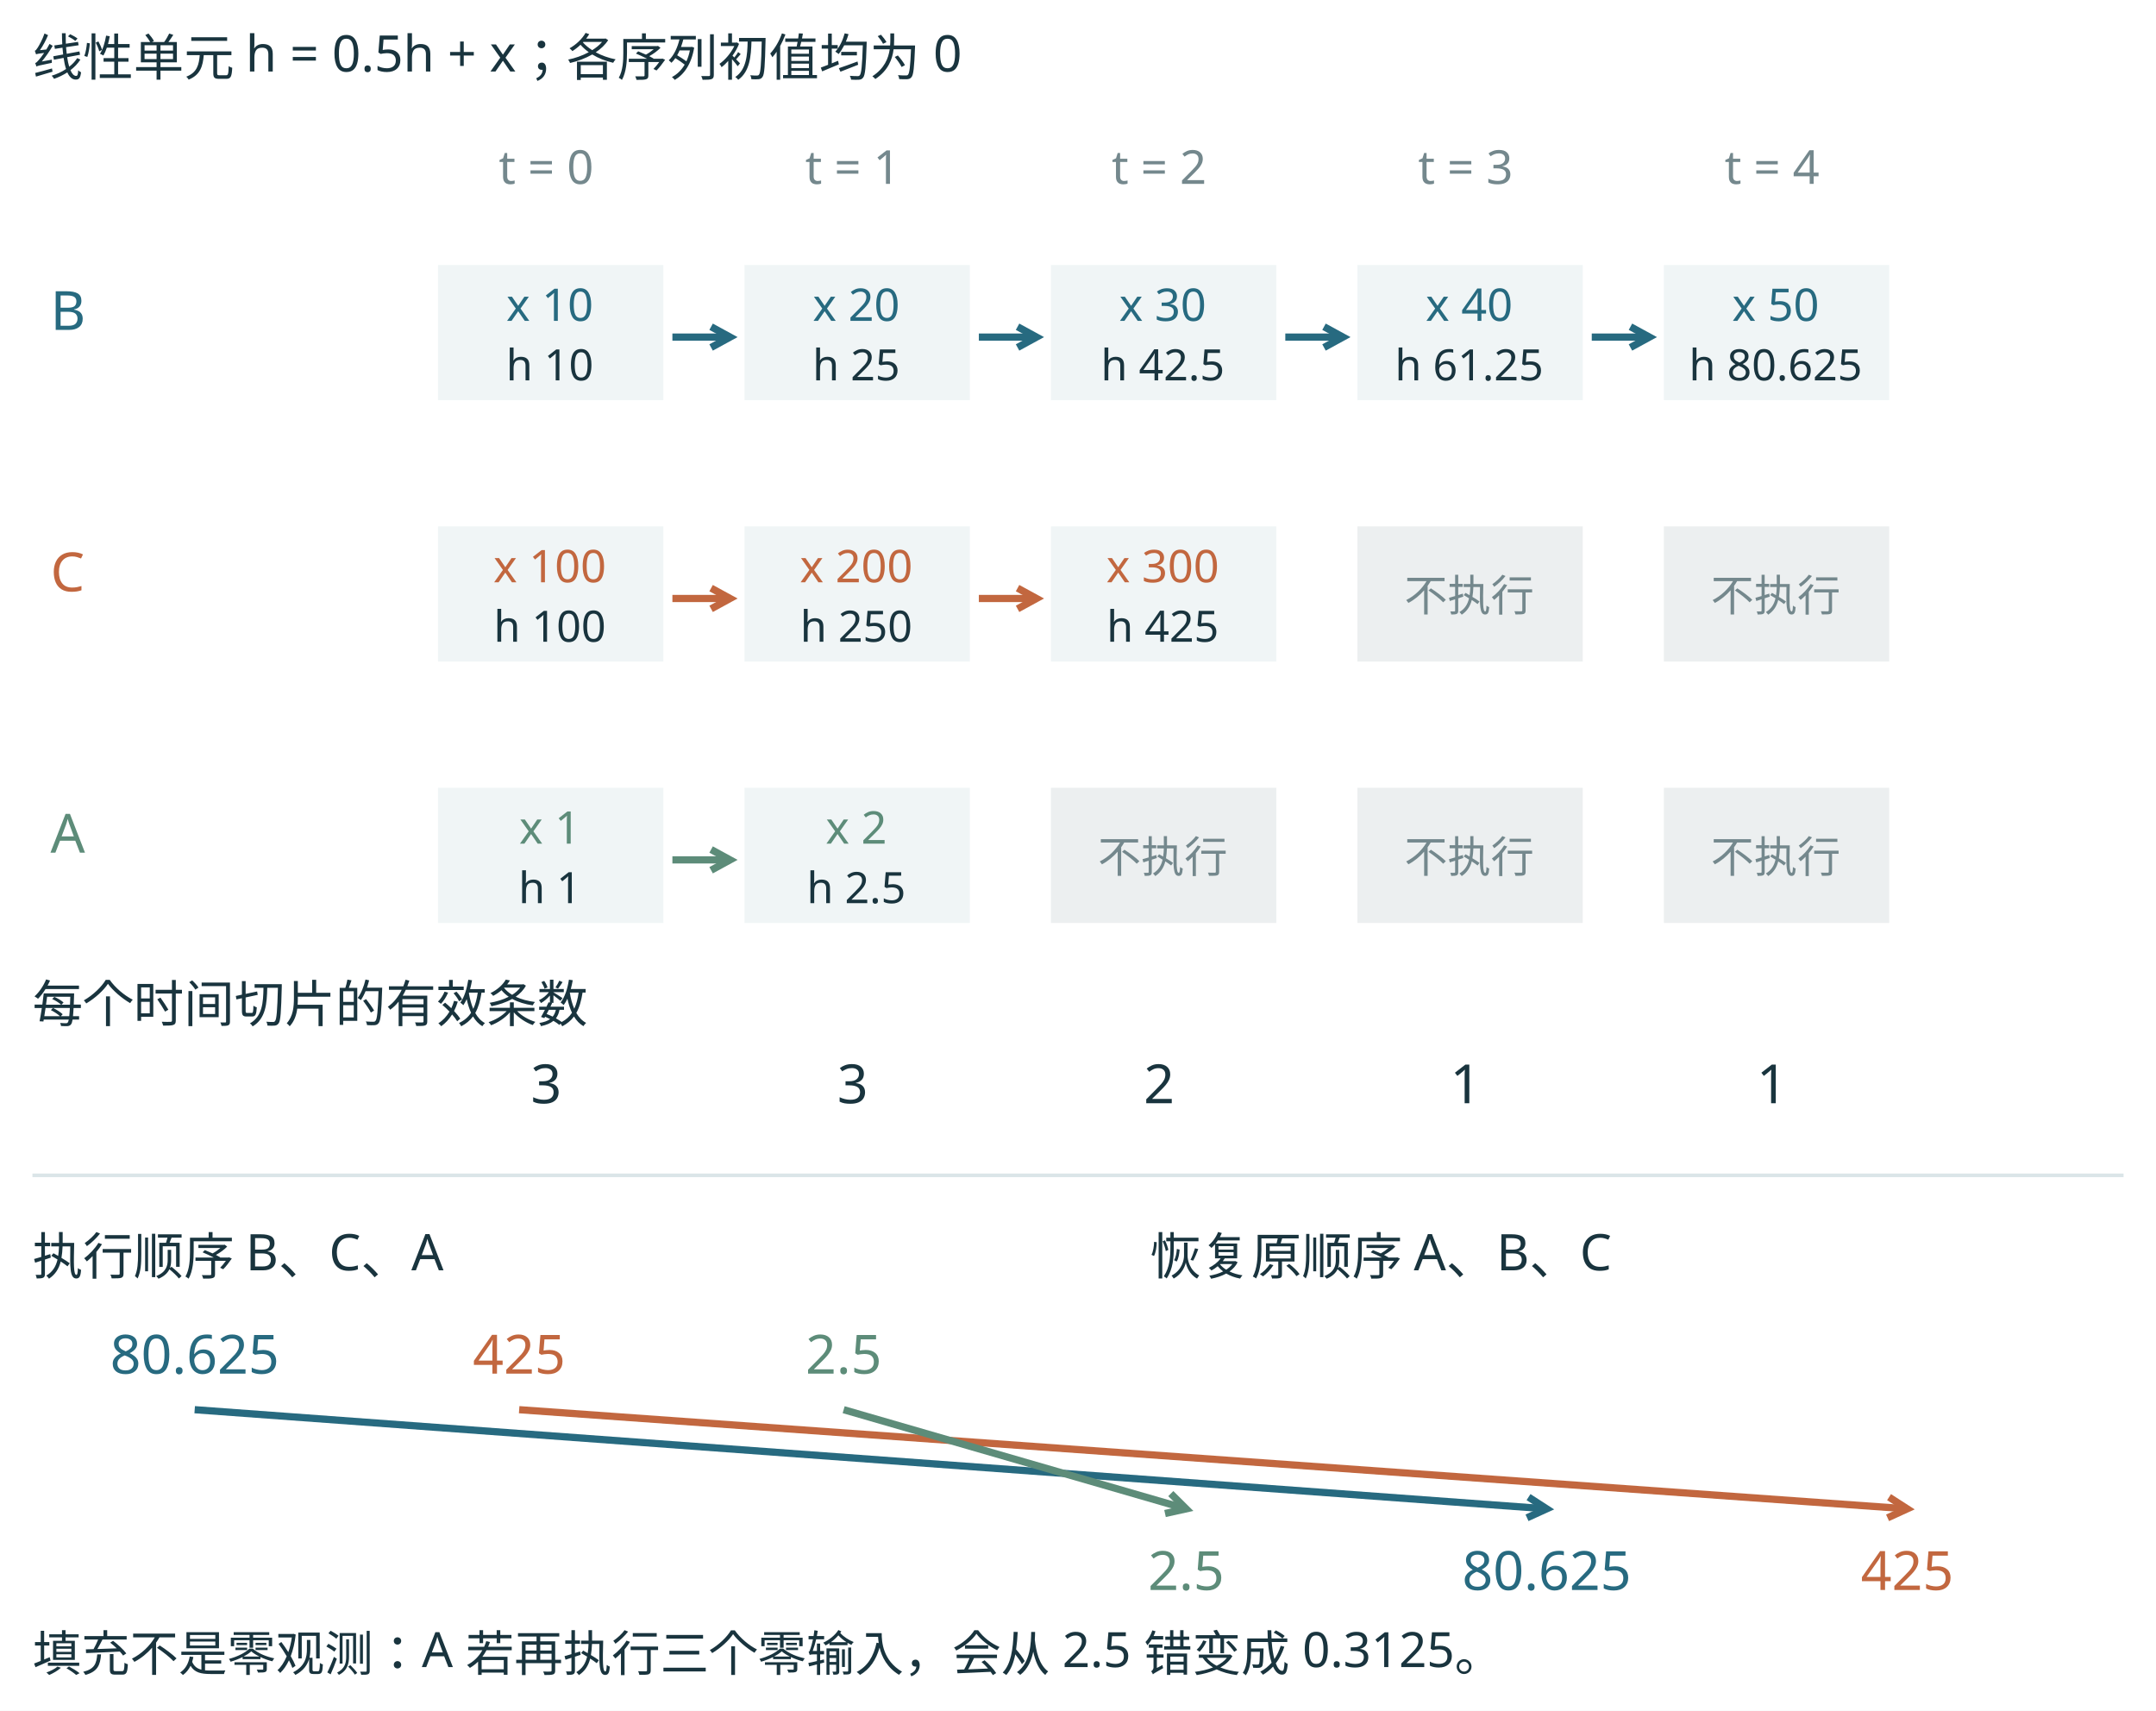
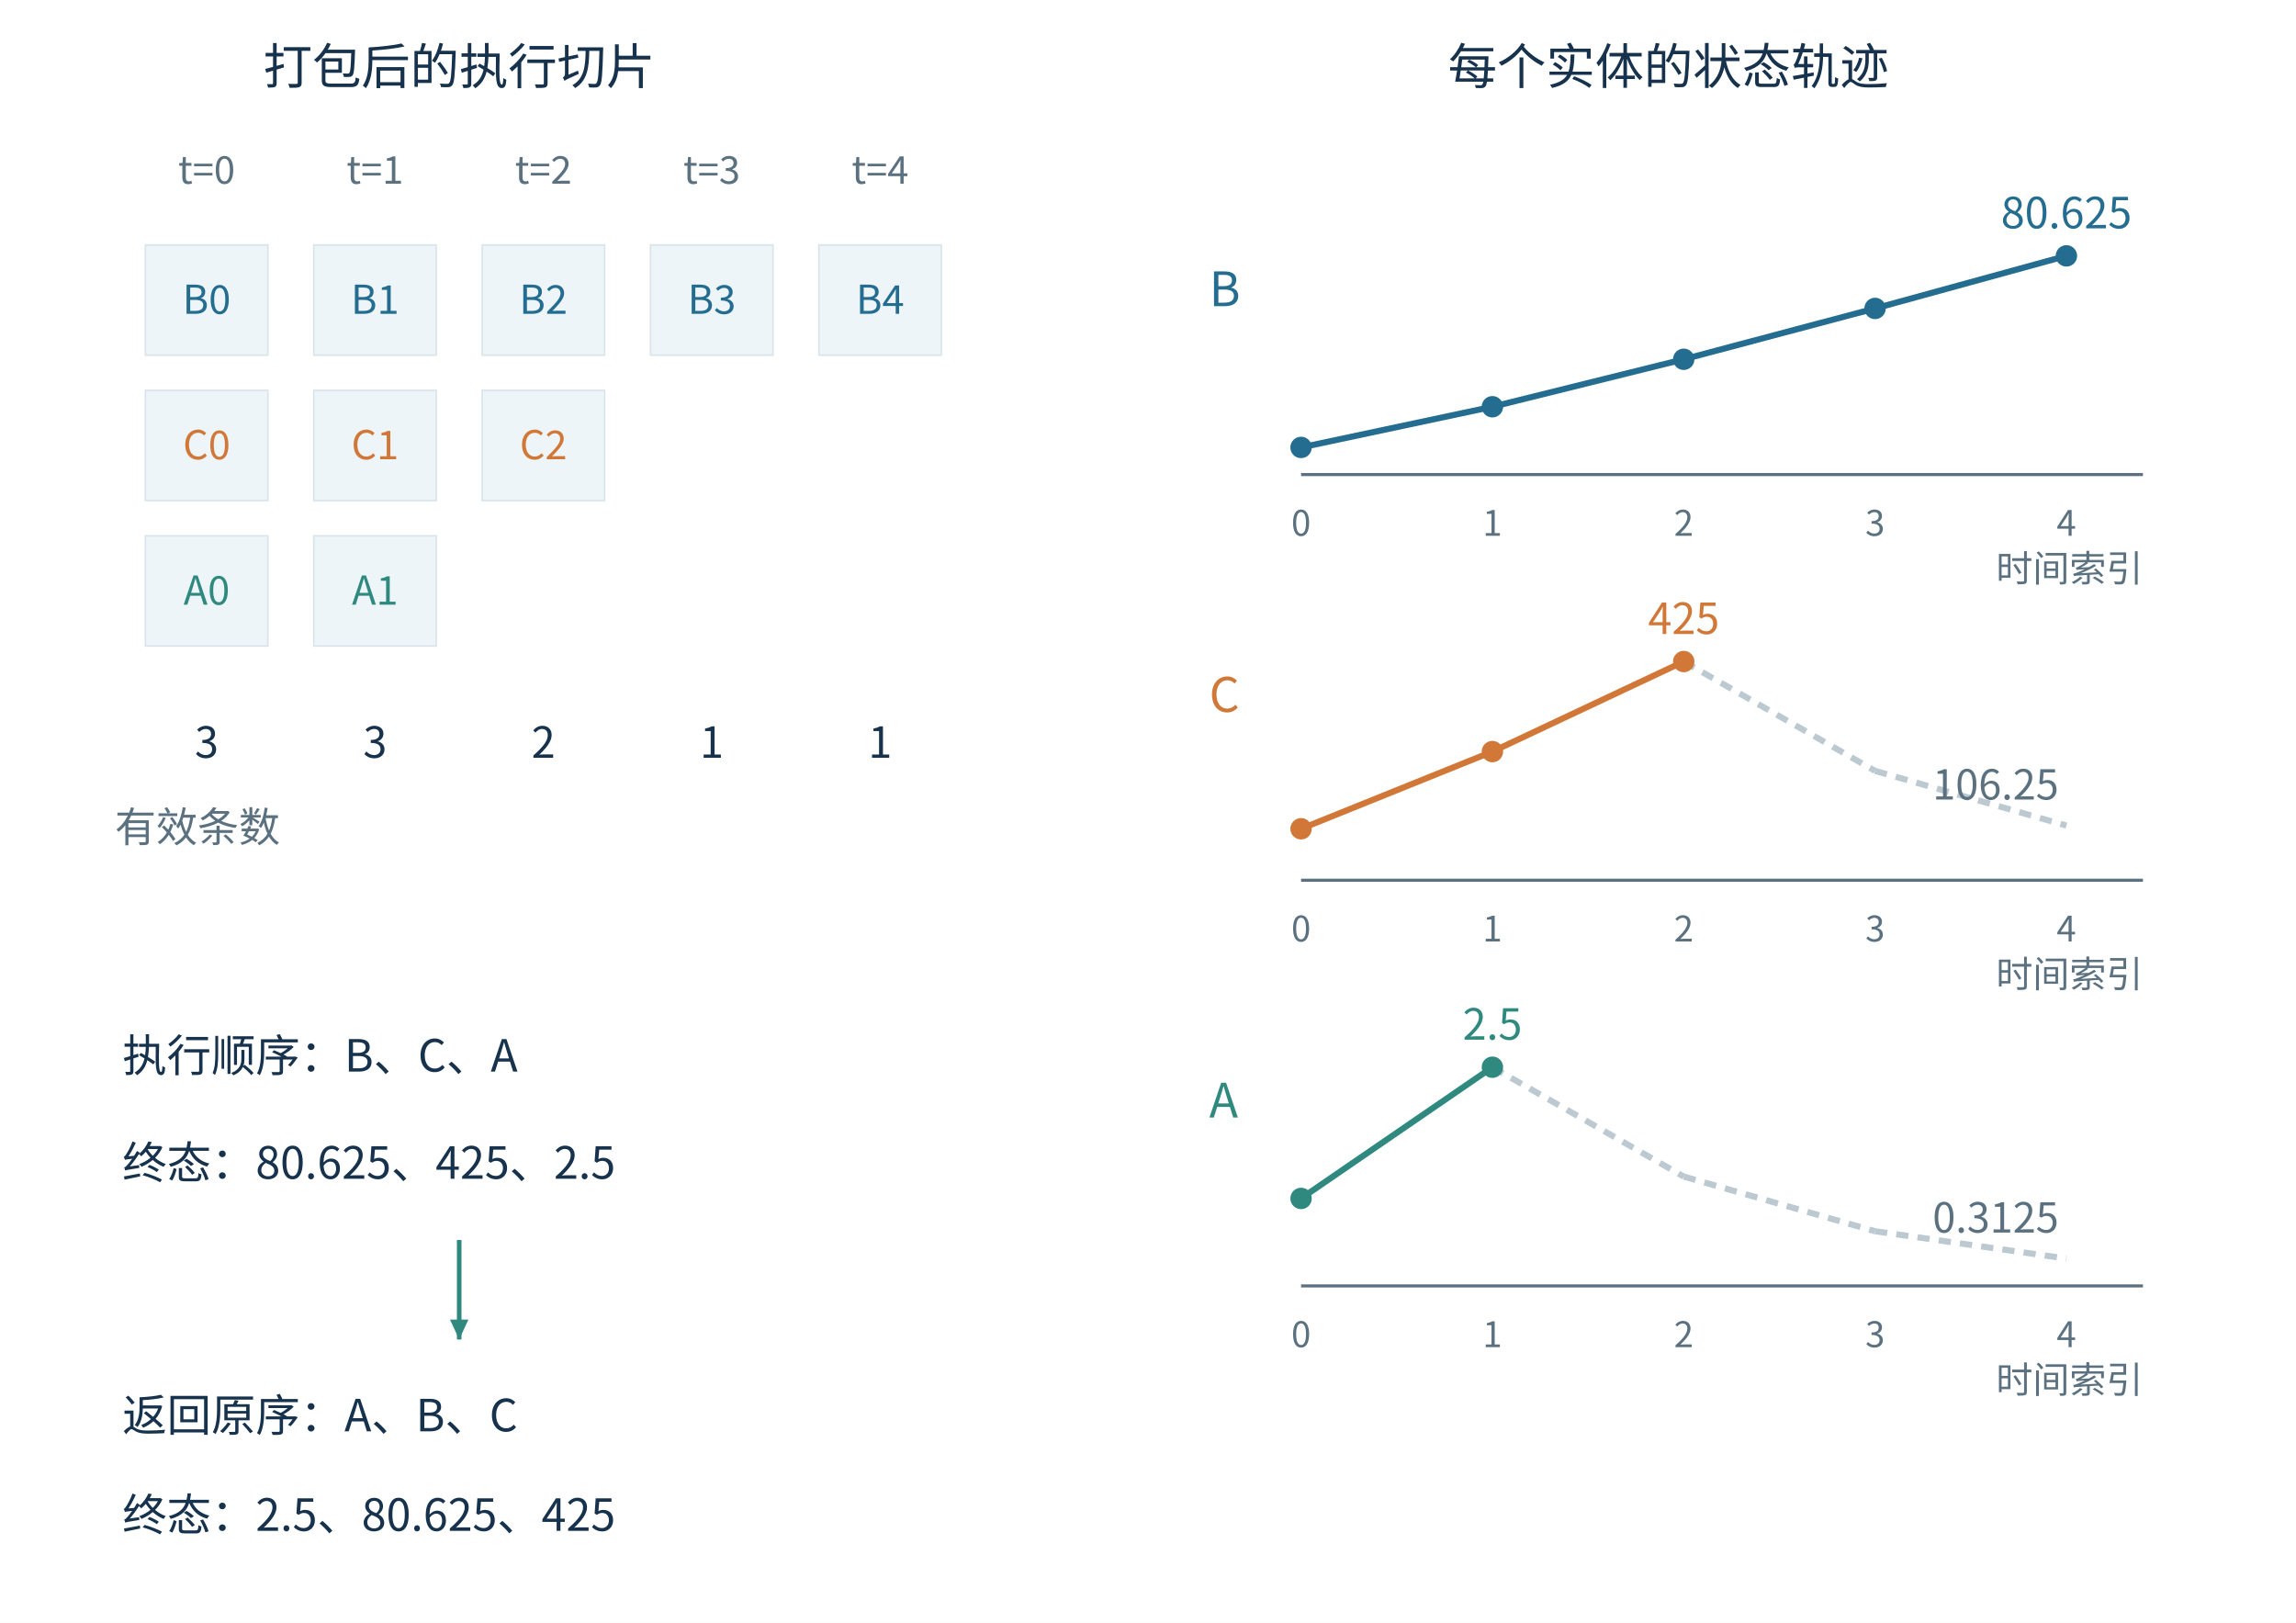
- <svg xmlns="http://www.w3.org/2000/svg" width="1196" height="949" viewBox="42 83 1196 949" role="img">
-   <rect x="42" y="83" width="1196" height="949" fill="#ffffff" />
-   <rect width="1280" height="1030" fill="white" />
-   <g font-family="Microsoft YaHei, sans-serif">
-     <text x="60" y="125" font-size="28" fill="#19343e" text-anchor="start">线性单元 h = 0.5h + x；各序列初值均为 0</text>
-     <text x="345" y="185" font-size="26" fill="#74888d" text-anchor="middle">t = 0</text>
-     <text x="515" y="185" font-size="26" fill="#74888d" text-anchor="middle">t = 1</text>
-     <text x="685" y="185" font-size="26" fill="#74888d" text-anchor="middle">t = 2</text>
-     <text x="855" y="185" font-size="26" fill="#74888d" text-anchor="middle">t = 3</text>
-     <text x="1025" y="185" font-size="26" fill="#74888d" text-anchor="middle">t = 4</text>
-     <text x="70" y="266" font-size="30" fill="#276a80" text-anchor="start">B</text>
-     <rect x="285" y="230" width="125" height="75" fill="#f0f5f6" />
-     <text x="347" y="261" font-size="25" fill="#276a80" text-anchor="middle">x 10</text>
-     <text x="347" y="294" font-size="24" fill="#19343e" text-anchor="middle">h 10</text>
-     <line x1="415" y1="270" x2="447" y2="270" stroke="#276a80" stroke-width="4" />
-     <path d="M436.47,275.75 L447.00,270.00 L436.47,264.25" fill="none" stroke="#276a80" stroke-width="4" />
-     <rect x="455" y="230" width="125" height="75" fill="#f0f5f6" />
-     <text x="517" y="261" font-size="25" fill="#276a80" text-anchor="middle">x 20</text>
-     <text x="517" y="294" font-size="24" fill="#19343e" text-anchor="middle">h 25</text>
-     <line x1="585" y1="270" x2="617" y2="270" stroke="#276a80" stroke-width="4" />
-     <path d="M606.47,275.75 L617.00,270.00 L606.47,264.25" fill="none" stroke="#276a80" stroke-width="4" />
-     <rect x="625" y="230" width="125" height="75" fill="#f0f5f6" />
-     <text x="687" y="261" font-size="25" fill="#276a80" text-anchor="middle">x 30</text>
-     <text x="687" y="294" font-size="24" fill="#19343e" text-anchor="middle">h 42.5</text>
-     <line x1="755" y1="270" x2="787" y2="270" stroke="#276a80" stroke-width="4" />
-     <path d="M776.47,275.75 L787.00,270.00 L776.47,264.25" fill="none" stroke="#276a80" stroke-width="4" />
-     <rect x="795" y="230" width="125" height="75" fill="#f0f5f6" />
-     <text x="857" y="261" font-size="25" fill="#276a80" text-anchor="middle">x 40</text>
-     <text x="857" y="294" font-size="24" fill="#19343e" text-anchor="middle">h 61.25</text>
-     <line x1="925" y1="270" x2="957" y2="270" stroke="#276a80" stroke-width="4" />
-     <path d="M946.47,275.75 L957.00,270.00 L946.47,264.25" fill="none" stroke="#276a80" stroke-width="4" />
-     <rect x="965" y="230" width="125" height="75" fill="#f0f5f6" />
-     <text x="1027" y="261" font-size="25" fill="#276a80" text-anchor="middle">x 50</text>
-     <text x="1027" y="294" font-size="24" fill="#19343e" text-anchor="middle">h 80.625</text>
-     <text x="70" y="411" font-size="30" fill="#c2673f" text-anchor="start">C</text>
-     <rect x="285" y="375" width="125" height="75" fill="#f0f5f6" />
-     <text x="347" y="406" font-size="25" fill="#c2673f" text-anchor="middle">x 100</text>
-     <text x="347" y="439" font-size="24" fill="#19343e" text-anchor="middle">h 100</text>
-     <line x1="415" y1="415" x2="447" y2="415" stroke="#c2673f" stroke-width="4" />
-     <path d="M436.47,420.75 L447.00,415.00 L436.47,409.25" fill="none" stroke="#c2673f" stroke-width="4" />
-     <rect x="455" y="375" width="125" height="75" fill="#f0f5f6" />
-     <text x="517" y="406" font-size="25" fill="#c2673f" text-anchor="middle">x 200</text>
-     <text x="517" y="439" font-size="24" fill="#19343e" text-anchor="middle">h 250</text>
-     <line x1="585" y1="415" x2="617" y2="415" stroke="#c2673f" stroke-width="4" />
-     <path d="M606.47,420.75 L617.00,415.00 L606.47,409.25" fill="none" stroke="#c2673f" stroke-width="4" />
-     <rect x="625" y="375" width="125" height="75" fill="#f0f5f6" />
-     <text x="687" y="406" font-size="25" fill="#c2673f" text-anchor="middle">x 300</text>
-     <text x="687" y="439" font-size="24" fill="#19343e" text-anchor="middle">h 425</text>
-     <rect x="795" y="375" width="125" height="75" fill="#eceff0" />
-     <text x="857" y="422" font-size="24" fill="#74888d" text-anchor="middle">不执行</text>
-     <rect x="965" y="375" width="125" height="75" fill="#eceff0" />
-     <text x="1027" y="422" font-size="24" fill="#74888d" text-anchor="middle">不执行</text>
-     <text x="70" y="556" font-size="30" fill="#5d8c79" text-anchor="start">A</text>
-     <rect x="285" y="520" width="125" height="75" fill="#f0f5f6" />
-     <text x="347" y="551" font-size="25" fill="#5d8c79" text-anchor="middle">x 1</text>
-     <text x="347" y="584" font-size="24" fill="#19343e" text-anchor="middle">h 1</text>
-     <line x1="415" y1="560" x2="447" y2="560" stroke="#5d8c79" stroke-width="4" />
-     <path d="M436.47,565.75 L447.00,560.00 L436.47,554.25" fill="none" stroke="#5d8c79" stroke-width="4" />
-     <rect x="455" y="520" width="125" height="75" fill="#f0f5f6" />
-     <text x="517" y="551" font-size="25" fill="#5d8c79" text-anchor="middle">x 2</text>
-     <text x="517" y="584" font-size="24" fill="#19343e" text-anchor="middle">h 2.5</text>
-     <rect x="625" y="520" width="125" height="75" fill="#eceff0" />
-     <text x="687" y="567" font-size="24" fill="#74888d" text-anchor="middle">不执行</text>
-     <rect x="795" y="520" width="125" height="75" fill="#eceff0" />
-     <text x="857" y="567" font-size="24" fill="#74888d" text-anchor="middle">不执行</text>
-     <rect x="965" y="520" width="125" height="75" fill="#eceff0" />
-     <text x="1027" y="567" font-size="24" fill="#74888d" text-anchor="middle">不执行</text>
-     <text x="60" y="650" font-size="28" fill="#19343e" text-anchor="start">每个时间切片的有效条数</text>
-     <text x="345" y="695" font-size="30" fill="#19343e" text-anchor="middle">3</text>
-     <text x="515" y="695" font-size="30" fill="#19343e" text-anchor="middle">3</text>
-     <text x="685" y="695" font-size="30" fill="#19343e" text-anchor="middle">2</text>
-     <text x="855" y="695" font-size="30" fill="#19343e" text-anchor="middle">1</text>
-     <text x="1025" y="695" font-size="30" fill="#19343e" text-anchor="middle">1</text>
-     <line x1="60" y1="735" x2="1220" y2="735" stroke="#dbe5e8" stroke-width="2" />
-     <text x="60" y="790" font-size="28" fill="#19343e" text-anchor="start">执行顺序 B、C、A</text>
-     <text x="680" y="790" font-size="28" fill="#19343e" text-anchor="start">恢复原顺序 A、B、C</text>
-     <text x="150" y="845" font-size="30" fill="#276a80" text-anchor="middle">80.625</text>
-     <line x1="150" y1="865" x2="900" y2="920" stroke="#276a80" stroke-width="4" />
-     <path d="M889.08,924.97 L900.00,920.00 L889.92,913.49" fill="none" stroke="#276a80" stroke-width="4" />
-     <text x="900" y="965" font-size="30" fill="#276a80" text-anchor="middle">80.625</text>
-     <text x="330" y="845" font-size="30" fill="#c2673f" text-anchor="middle">425</text>
-     <line x1="330" y1="865" x2="1100" y2="920" stroke="#c2673f" stroke-width="4" />
-     <path d="M1089.09,924.99 L1100.00,920.00 L1089.91,913.51" fill="none" stroke="#c2673f" stroke-width="4" />
-     <text x="1100" y="965" font-size="30" fill="#c2673f" text-anchor="middle">425</text>
-     <text x="510" y="845" font-size="30" fill="#5d8c79" text-anchor="middle">2.5</text>
-     <line x1="510" y1="865" x2="700" y2="920" stroke="#5d8c79" stroke-width="4" />
-     <path d="M688.28,922.60 L700.00,920.00 L691.48,911.55" fill="none" stroke="#5d8c79" stroke-width="4" />
-     <text x="700" y="965" font-size="30" fill="#5d8c79" text-anchor="middle">2.5</text>
-     <text x="60" y="1010" font-size="27" fill="#19343e" text-anchor="start">填充不是零观测：A 若再执行三个零输入，会从 2.5 错变成 0.3125。</text>
-   </g>
+ <svg xmlns="http://www.w3.org/2000/svg" width="1500" height="1060" viewBox="0 0 1500 1060" role="img">
+   <rect width="1500" height="1060" fill="white" />
+   <style>text{font-family:Microsoft YaHei,Noto Sans CJK SC,sans-serif;fill:#17324d}</style>
+   <text x="300" y="55" font-size="32" text-anchor="middle" font-weight="normal" style="fill:#17324d">打包后的执行切片</text>
+   <text x="1090" y="55" font-size="32" text-anchor="middle" font-weight="normal" style="fill:#17324d">每个实体的状态轨迹</text>
+   <text x="135" y="120" font-size="25" text-anchor="middle" font-weight="normal" style="fill:#5b7180">t=0</text>
+   <rect x="95" y="160" width="80" height="72" fill="#edf5f8" stroke="#d9e3e9" stroke-width="1" />
+   <text x="135" y="205" font-size="26" text-anchor="middle" font-weight="normal" style="fill:#246d91">B0</text>
+   <rect x="95" y="255" width="80" height="72" fill="#edf5f8" stroke="#d9e3e9" stroke-width="1" />
+   <text x="135" y="300" font-size="26" text-anchor="middle" font-weight="normal" style="fill:#d17839">C0</text>
+   <rect x="95" y="350" width="80" height="72" fill="#edf5f8" stroke="#d9e3e9" stroke-width="1" />
+   <text x="135" y="395" font-size="26" text-anchor="middle" font-weight="normal" style="fill:#2f897f">A0</text>
+   <text x="135" y="495" font-size="28" text-anchor="middle" font-weight="normal" style="fill:#17324d">3</text>
+   <text x="245" y="120" font-size="25" text-anchor="middle" font-weight="normal" style="fill:#5b7180">t=1</text>
+   <rect x="205" y="160" width="80" height="72" fill="#edf5f8" stroke="#d9e3e9" stroke-width="1" />
+   <text x="245" y="205" font-size="26" text-anchor="middle" font-weight="normal" style="fill:#246d91">B1</text>
+   <rect x="205" y="255" width="80" height="72" fill="#edf5f8" stroke="#d9e3e9" stroke-width="1" />
+   <text x="245" y="300" font-size="26" text-anchor="middle" font-weight="normal" style="fill:#d17839">C1</text>
+   <rect x="205" y="350" width="80" height="72" fill="#edf5f8" stroke="#d9e3e9" stroke-width="1" />
+   <text x="245" y="395" font-size="26" text-anchor="middle" font-weight="normal" style="fill:#2f897f">A1</text>
+   <text x="245" y="495" font-size="28" text-anchor="middle" font-weight="normal" style="fill:#17324d">3</text>
+   <text x="355" y="120" font-size="25" text-anchor="middle" font-weight="normal" style="fill:#5b7180">t=2</text>
+   <rect x="315" y="160" width="80" height="72" fill="#edf5f8" stroke="#d9e3e9" stroke-width="1" />
+   <text x="355" y="205" font-size="26" text-anchor="middle" font-weight="normal" style="fill:#246d91">B2</text>
+   <rect x="315" y="255" width="80" height="72" fill="#edf5f8" stroke="#d9e3e9" stroke-width="1" />
+   <text x="355" y="300" font-size="26" text-anchor="middle" font-weight="normal" style="fill:#d17839">C2</text>
+   <text x="355" y="495" font-size="28" text-anchor="middle" font-weight="normal" style="fill:#17324d">2</text>
+   <text x="465" y="120" font-size="25" text-anchor="middle" font-weight="normal" style="fill:#5b7180">t=3</text>
+   <rect x="425" y="160" width="80" height="72" fill="#edf5f8" stroke="#d9e3e9" stroke-width="1" />
+   <text x="465" y="205" font-size="26" text-anchor="middle" font-weight="normal" style="fill:#246d91">B3</text>
+   <text x="465" y="495" font-size="28" text-anchor="middle" font-weight="normal" style="fill:#17324d">1</text>
+   <text x="575" y="120" font-size="25" text-anchor="middle" font-weight="normal" style="fill:#5b7180">t=4</text>
+   <rect x="535" y="160" width="80" height="72" fill="#edf5f8" stroke="#d9e3e9" stroke-width="1" />
+   <text x="575" y="205" font-size="26" text-anchor="middle" font-weight="normal" style="fill:#246d91">B4</text>
+   <text x="575" y="495" font-size="28" text-anchor="middle" font-weight="normal" style="fill:#17324d">1</text>
+   <text x="75" y="550" font-size="27" text-anchor="start" font-weight="normal" style="fill:#5b7180">有效条数</text>
+   <text x="790" y="200" font-size="31" text-anchor="start" font-weight="normal" style="fill:#246d91">B</text>
+   <line x1="850" y1="310" x2="1400" y2="310" stroke="#5b7180" stroke-width="2" />
+   <line x1="850" y1="292.281" x2="975" y2="265.703" stroke="#246d91" stroke-width="4" />
+   <line x1="975" y1="265.703" x2="1100" y2="234.695" stroke="#246d91" stroke-width="4" />
+   <line x1="1100" y1="234.695" x2="1225" y2="201.473" stroke="#246d91" stroke-width="4" />
+   <line x1="1225" y1="201.473" x2="1350" y2="167.143" stroke="#246d91" stroke-width="4" />
+   <circle cx="850" cy="292.281" r="7" fill="#246d91" stroke="none" stroke-width="1" />
+   <circle cx="975" cy="265.703" r="7" fill="#246d91" stroke="none" stroke-width="1" />
+   <circle cx="1100" cy="234.695" r="7" fill="#246d91" stroke="none" stroke-width="1" />
+   <circle cx="1225" cy="201.473" r="7" fill="#246d91" stroke="none" stroke-width="1" />
+   <circle cx="1350" cy="167.143" r="7" fill="#246d91" stroke="none" stroke-width="1" />
+   <text x="1350" y="149.143" font-size="28" text-anchor="middle" font-weight="normal" style="fill:#246d91">80.625</text>
+   <text x="850" y="350" font-size="23" text-anchor="middle" font-weight="normal" style="fill:#5b7180">0</text>
+   <text x="975" y="350" font-size="23" text-anchor="middle" font-weight="normal" style="fill:#5b7180">1</text>
+   <text x="1100" y="350" font-size="23" text-anchor="middle" font-weight="normal" style="fill:#5b7180">2</text>
+   <text x="1225" y="350" font-size="23" text-anchor="middle" font-weight="normal" style="fill:#5b7180">3</text>
+   <text x="1350" y="350" font-size="23" text-anchor="middle" font-weight="normal" style="fill:#5b7180">4</text>
+   <text x="1400" y="380" font-size="24" text-anchor="end" font-weight="normal" style="fill:#5b7180">时间索引</text>
+   <text x="790" y="465" font-size="31" text-anchor="start" font-weight="normal" style="fill:#d17839">C</text>
+   <line x1="850" y1="575" x2="1400" y2="575" stroke="#5b7180" stroke-width="2" />
+   <line x1="850" y1="541.387" x2="975" y2="490.966" stroke="#d17839" stroke-width="4" />
+   <line x1="975" y1="490.966" x2="1100" y2="432.143" stroke="#d17839" stroke-width="4" />
+   <line x1="1100" y1="432.143" x2="1225" y2="503.571" stroke="#bcc9d0" stroke-width="4" stroke-dasharray="8 6" />
+   <line x1="1225" y1="503.571" x2="1350" y2="539.286" stroke="#bcc9d0" stroke-width="4" stroke-dasharray="8 6" />
+   <circle cx="850" cy="541.387" r="7" fill="#d17839" stroke="none" stroke-width="1" />
+   <circle cx="975" cy="490.966" r="7" fill="#d17839" stroke="none" stroke-width="1" />
+   <circle cx="1100" cy="432.143" r="7" fill="#d17839" stroke="none" stroke-width="1" />
+   <text x="1100" y="414.143" font-size="28" text-anchor="middle" font-weight="normal" style="fill:#d17839">425</text>
+   <text x="1345" y="522.286" font-size="27" text-anchor="end" font-weight="normal" style="fill:#5b7180">106.25</text>
+   <text x="850" y="615" font-size="23" text-anchor="middle" font-weight="normal" style="fill:#5b7180">0</text>
+   <text x="975" y="615" font-size="23" text-anchor="middle" font-weight="normal" style="fill:#5b7180">1</text>
+   <text x="1100" y="615" font-size="23" text-anchor="middle" font-weight="normal" style="fill:#5b7180">2</text>
+   <text x="1225" y="615" font-size="23" text-anchor="middle" font-weight="normal" style="fill:#5b7180">3</text>
+   <text x="1350" y="615" font-size="23" text-anchor="middle" font-weight="normal" style="fill:#5b7180">4</text>
+   <text x="1400" y="645" font-size="24" text-anchor="end" font-weight="normal" style="fill:#5b7180">时间索引</text>
+   <text x="790" y="730" font-size="31" text-anchor="start" font-weight="normal" style="fill:#2f897f">A</text>
+   <line x1="850" y1="840" x2="1400" y2="840" stroke="#5b7180" stroke-width="2" />
+   <line x1="850" y1="782.857" x2="975" y2="697.143" stroke="#2f897f" stroke-width="4" />
+   <line x1="975" y1="697.143" x2="1100" y2="768.571" stroke="#bcc9d0" stroke-width="4" stroke-dasharray="8 6" />
+   <line x1="1100" y1="768.571" x2="1225" y2="804.286" stroke="#bcc9d0" stroke-width="4" stroke-dasharray="8 6" />
+   <line x1="1225" y1="804.286" x2="1350" y2="822.143" stroke="#bcc9d0" stroke-width="4" stroke-dasharray="8 6" />
+   <circle cx="850" cy="782.857" r="7" fill="#2f897f" stroke="none" stroke-width="1" />
+   <circle cx="975" cy="697.143" r="7" fill="#2f897f" stroke="none" stroke-width="1" />
+   <text x="975" y="679.143" font-size="28" text-anchor="middle" font-weight="normal" style="fill:#2f897f">2.5</text>
+   <text x="1345" y="805.143" font-size="27" text-anchor="end" font-weight="normal" style="fill:#5b7180">0.3125</text>
+   <text x="850" y="880" font-size="23" text-anchor="middle" font-weight="normal" style="fill:#5b7180">0</text>
+   <text x="975" y="880" font-size="23" text-anchor="middle" font-weight="normal" style="fill:#5b7180">1</text>
+   <text x="1100" y="880" font-size="23" text-anchor="middle" font-weight="normal" style="fill:#5b7180">2</text>
+   <text x="1225" y="880" font-size="23" text-anchor="middle" font-weight="normal" style="fill:#5b7180">3</text>
+   <text x="1350" y="880" font-size="23" text-anchor="middle" font-weight="normal" style="fill:#5b7180">4</text>
+   <text x="1400" y="910" font-size="24" text-anchor="end" font-weight="normal" style="fill:#5b7180">时间索引</text>
+   <text x="80" y="700" font-size="29" text-anchor="start" font-weight="normal" style="fill:#17324d">执行顺序：B、C、A</text>
+   <text x="80" y="770" font-size="29" text-anchor="start" font-weight="normal" style="fill:#17324d">终态：80.625、425、2.5</text>
+   <line x1="300" y1="810" x2="300" y2="875" stroke="#2f897f" stroke-width="3" />
+   <polygon points="300,875 306.0,862.0 294.0,862.0" fill="#2f897f" />
+   <text x="80" y="935" font-size="29" text-anchor="start" font-weight="normal" style="fill:#17324d">返回原序：A、B、C</text>
+   <text x="80" y="1000" font-size="29" text-anchor="start" font-weight="normal" style="fill:#17324d">终态：2.5、80.625、425</text>
</svg>
